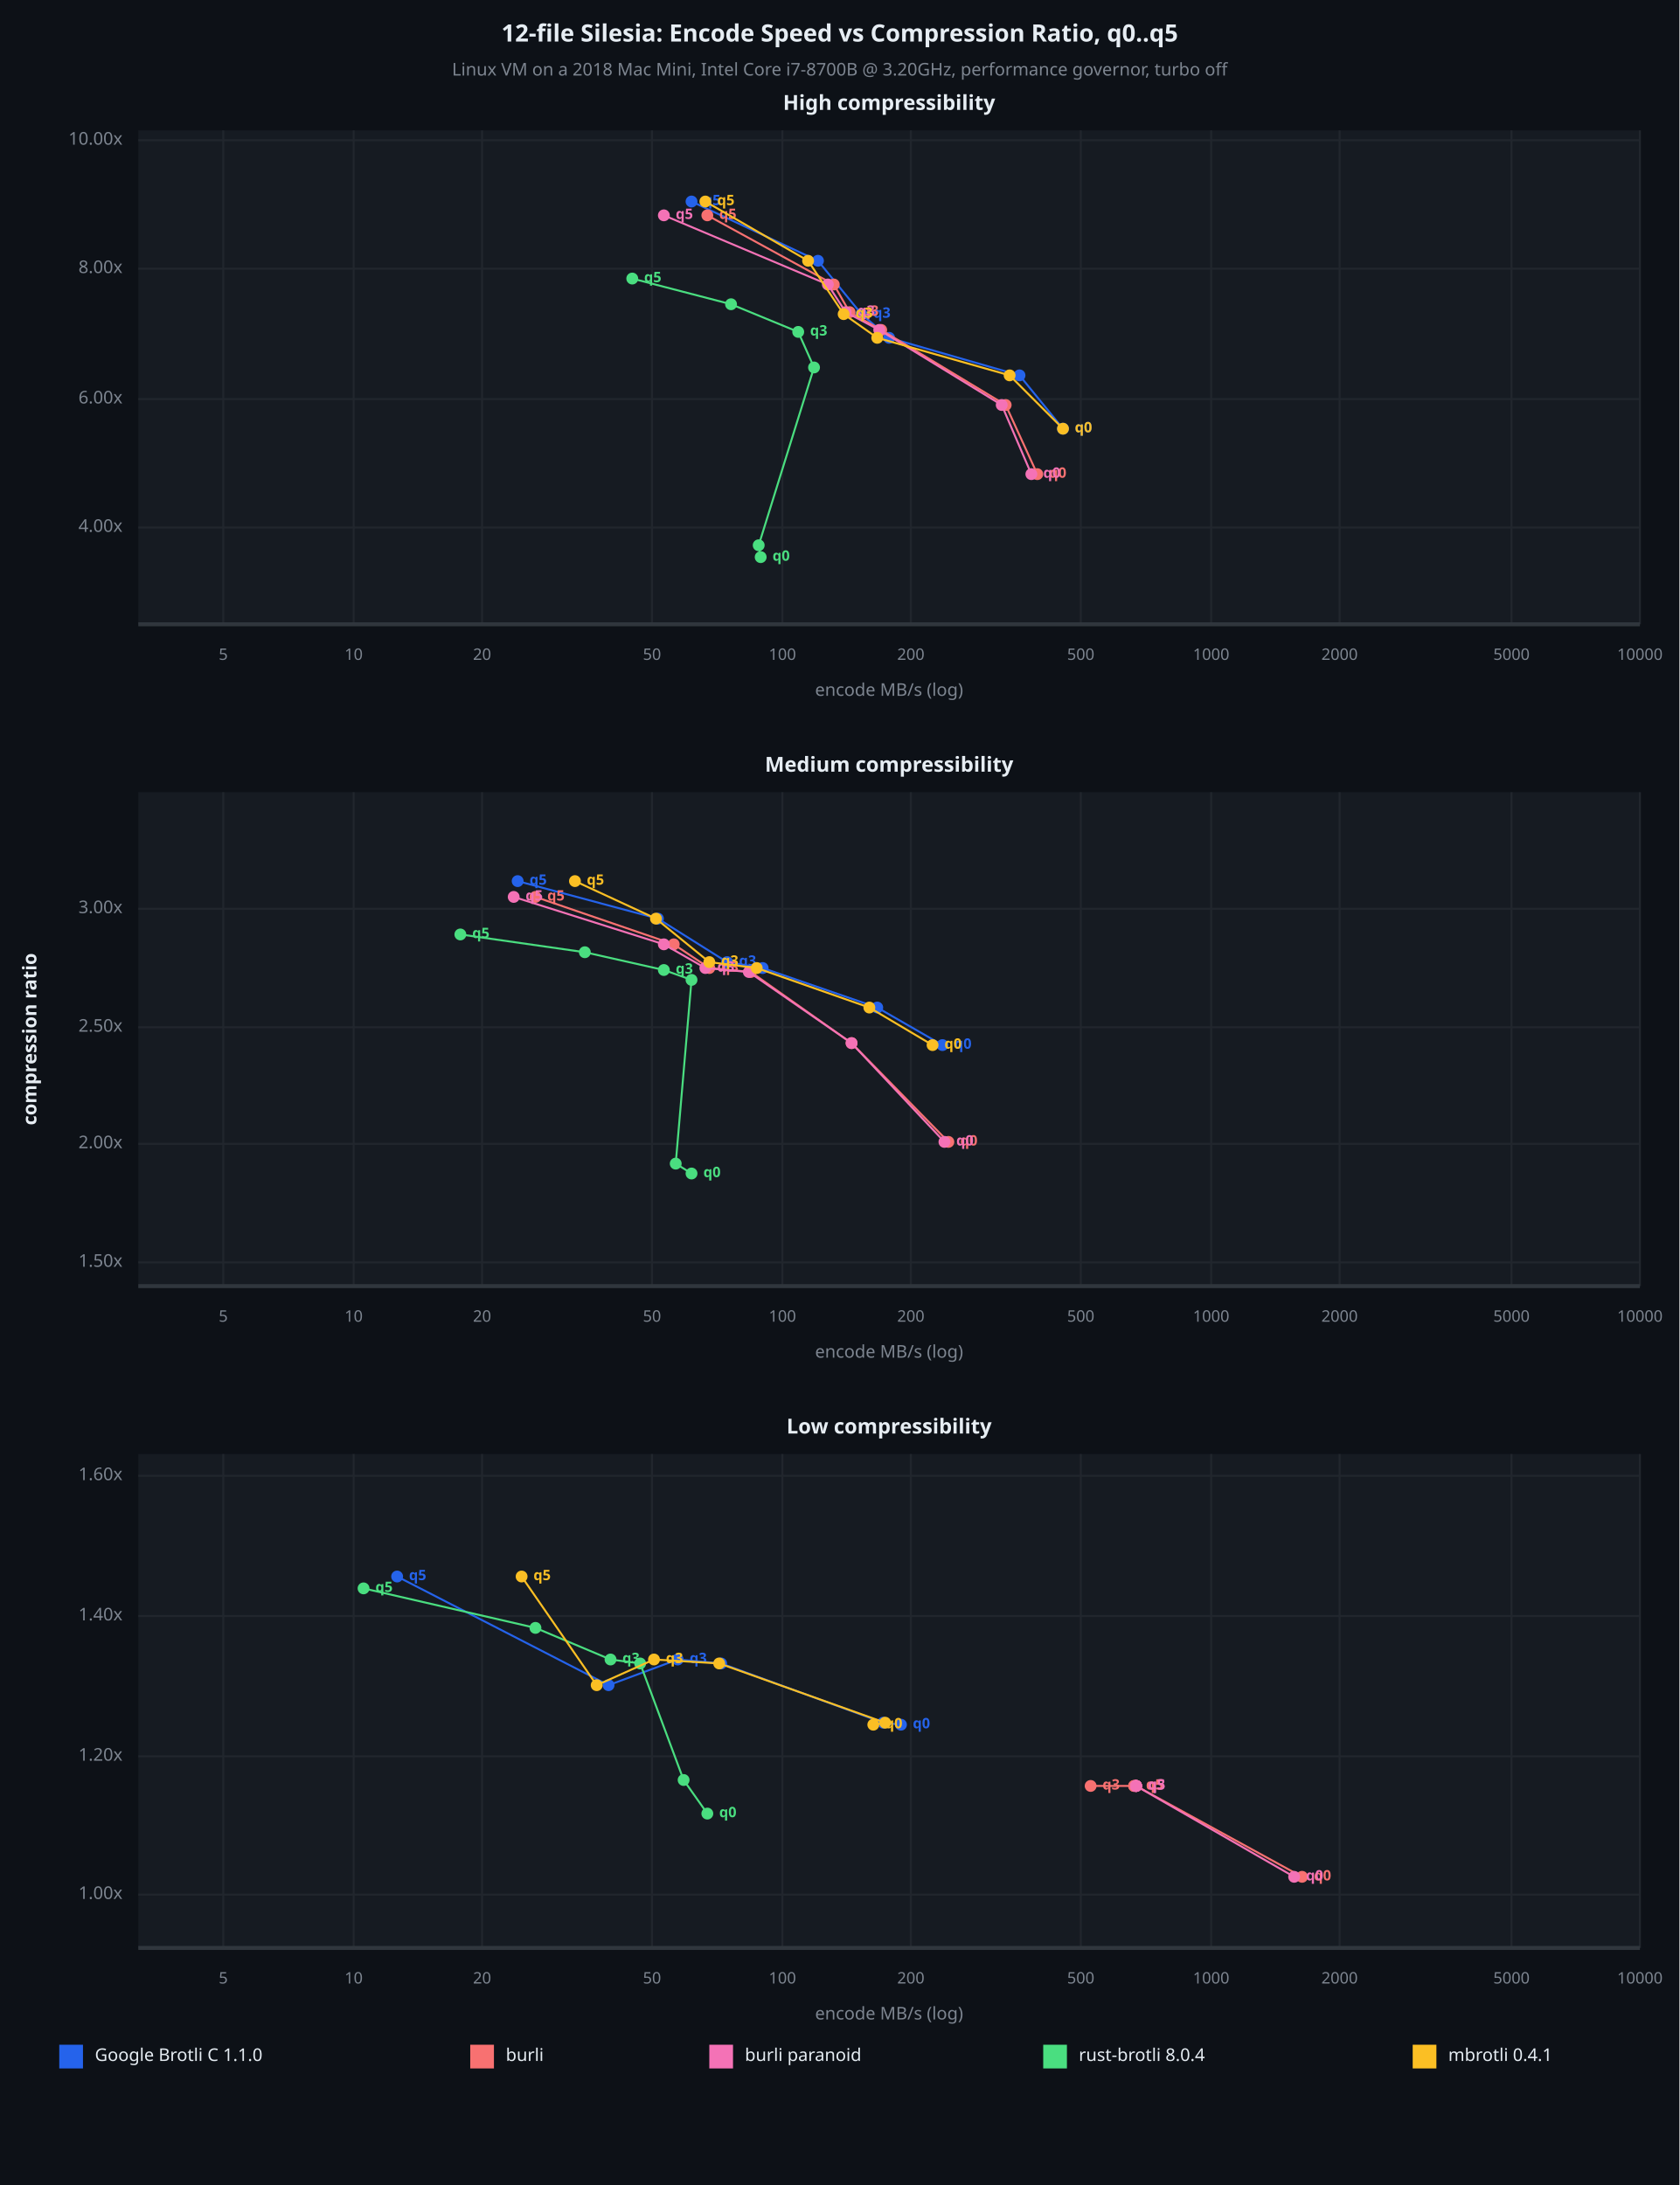
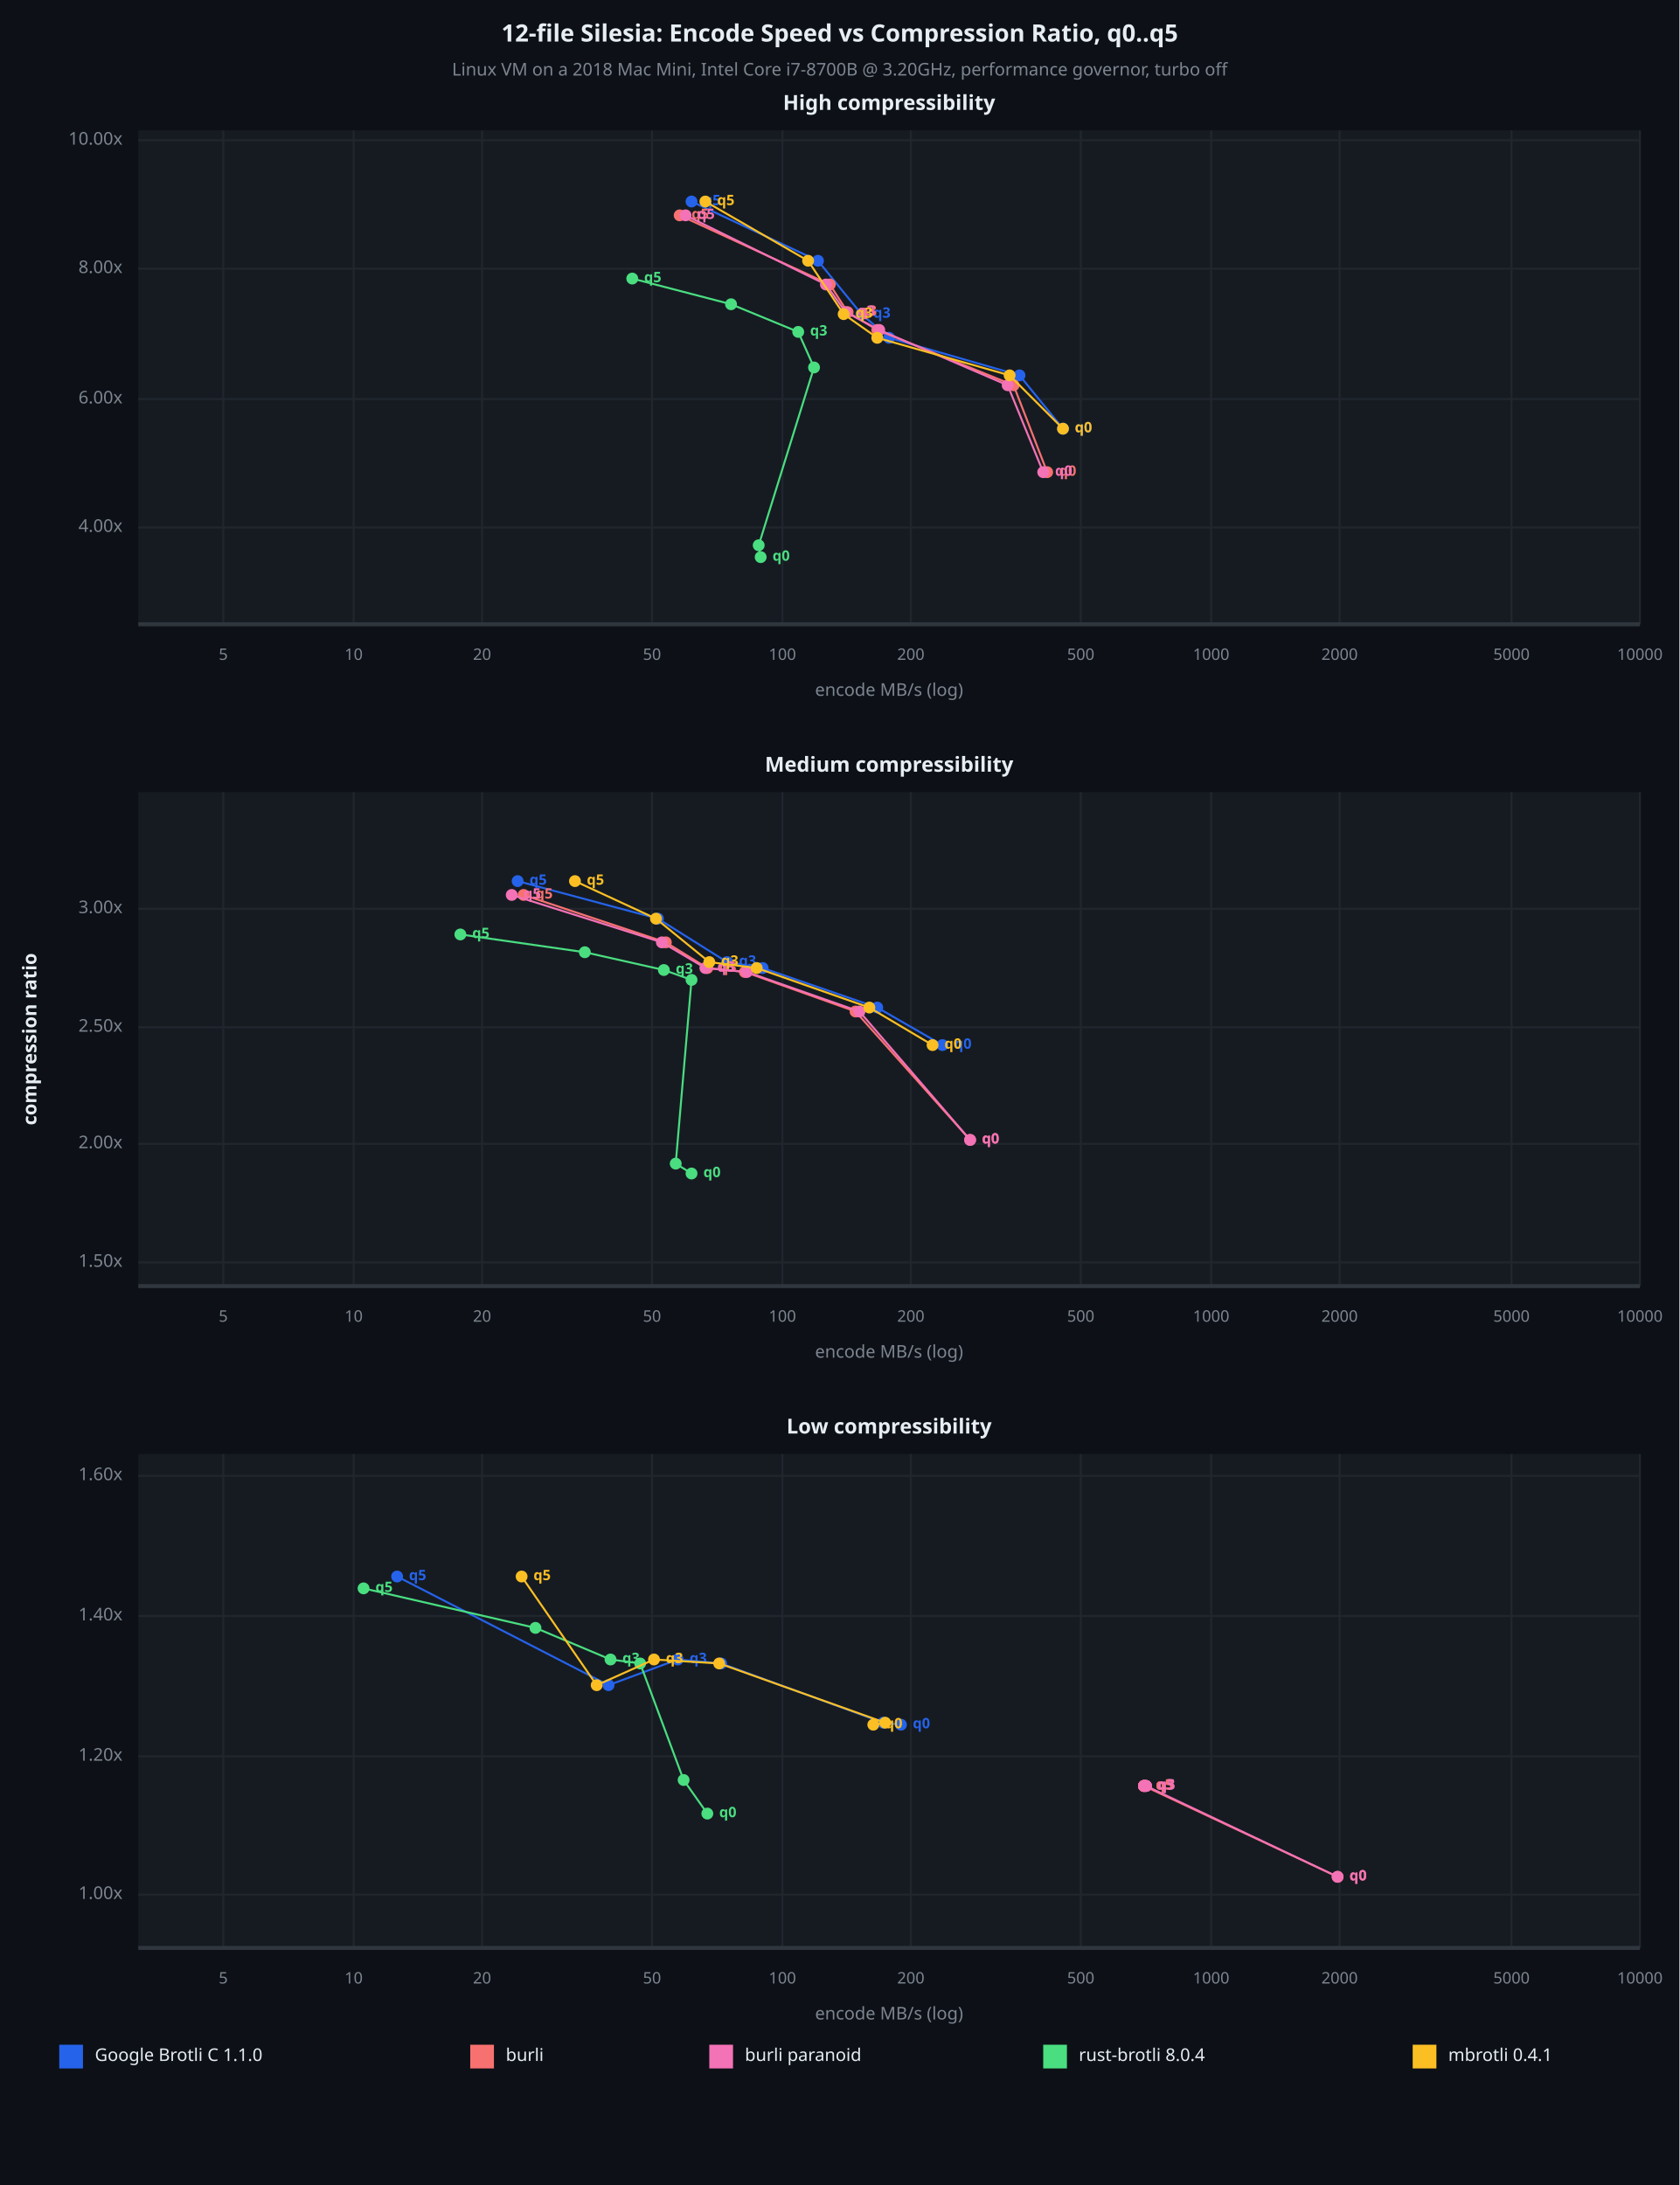
<svg xmlns="http://www.w3.org/2000/svg" viewBox="0 0 850 1106" font-family="system-ui, -apple-system, sans-serif">
  <rect x="0" y="0" width="850" height="1106" opacity="1" fill="#0D1117" stroke="none" />
  <text x="425" y="18" dy="0.5ex" text-anchor="middle" font-family="sans-serif" font-size="12.097" opacity="1" fill="#E6EDF3" font-weight="bold">
12-file Silesia: Encode Speed vs Compression Ratio, q0..q5
</text>
  <text x="425" y="36" dy="0.5ex" text-anchor="middle" font-family="sans-serif" font-size="8.871" opacity="1" fill="#7D8590">
Linux VM on a 2018 Mac Mini, Intel Core i7-8700B @ 3.20GHz, performance governor, turbo off
</text>
  <rect x="70" y="66" width="760" height="250" opacity="1" fill="#161B22" stroke="none" />
  <text x="450" y="53" dy="0.5ex" text-anchor="middle" font-family="sans-serif" font-size="10.484" opacity="1" fill="#E6EDF3" font-weight="bold">
High compressibility
</text>
  <polyline fill="none" opacity="1" stroke="#21262D" stroke-width="1" points="113,66 113,316 " />
  <text x="113" y="332" dy="0.5ex" text-anchor="middle" font-family="sans-serif" font-size="8.065" opacity="1" fill="#7D8590">
5
</text>
  <polyline fill="none" opacity="1" stroke="#21262D" stroke-width="1" points="179,66 179,316 " />
  <text x="179" y="332" dy="0.5ex" text-anchor="middle" font-family="sans-serif" font-size="8.065" opacity="1" fill="#7D8590">
10
</text>
  <polyline fill="none" opacity="1" stroke="#21262D" stroke-width="1" points="244,66 244,316 " />
  <text x="244" y="332" dy="0.5ex" text-anchor="middle" font-family="sans-serif" font-size="8.065" opacity="1" fill="#7D8590">
20
</text>
  <polyline fill="none" opacity="1" stroke="#21262D" stroke-width="1" points="330,66 330,316 " />
  <text x="330" y="332" dy="0.5ex" text-anchor="middle" font-family="sans-serif" font-size="8.065" opacity="1" fill="#7D8590">
50
</text>
  <polyline fill="none" opacity="1" stroke="#21262D" stroke-width="1" points="396,66 396,316 " />
  <text x="396" y="332" dy="0.5ex" text-anchor="middle" font-family="sans-serif" font-size="8.065" opacity="1" fill="#7D8590">
100
</text>
  <polyline fill="none" opacity="1" stroke="#21262D" stroke-width="1" points="461,66 461,316 " />
  <text x="461" y="332" dy="0.5ex" text-anchor="middle" font-family="sans-serif" font-size="8.065" opacity="1" fill="#7D8590">
200
</text>
  <polyline fill="none" opacity="1" stroke="#21262D" stroke-width="1" points="547,66 547,316 " />
  <text x="547" y="332" dy="0.5ex" text-anchor="middle" font-family="sans-serif" font-size="8.065" opacity="1" fill="#7D8590">
500
</text>
  <polyline fill="none" opacity="1" stroke="#21262D" stroke-width="1" points="613,66 613,316 " />
  <text x="613" y="332" dy="0.5ex" text-anchor="middle" font-family="sans-serif" font-size="8.065" opacity="1" fill="#7D8590">
1000
</text>
  <polyline fill="none" opacity="1" stroke="#21262D" stroke-width="1" points="678,66 678,316 " />
  <text x="678" y="332" dy="0.5ex" text-anchor="middle" font-family="sans-serif" font-size="8.065" opacity="1" fill="#7D8590">
2000
</text>
  <polyline fill="none" opacity="1" stroke="#21262D" stroke-width="1" points="765,66 765,316 " />
  <text x="765" y="332" dy="0.5ex" text-anchor="middle" font-family="sans-serif" font-size="8.065" opacity="1" fill="#7D8590">
5000
</text>
  <polyline fill="none" opacity="1" stroke="#21262D" stroke-width="1" points="830,66 830,316 " />
  <text x="830" y="332" dy="0.5ex" text-anchor="middle" font-family="sans-serif" font-size="8.065" opacity="1" fill="#7D8590">
10000
</text>
  <polyline fill="none" opacity="1" stroke="#21262D" stroke-width="1" points="70,267 830,267 " />
  <text x="62" y="267" dy="0.5ex" text-anchor="end" font-family="sans-serif" font-size="8.871" opacity="1" fill="#7D8590">
4.00x
</text>
  <polyline fill="none" opacity="1" stroke="#21262D" stroke-width="1" points="70,202 830,202 " />
  <text x="62" y="202" dy="0.5ex" text-anchor="end" font-family="sans-serif" font-size="8.871" opacity="1" fill="#7D8590">
6.00x
</text>
  <polyline fill="none" opacity="1" stroke="#21262D" stroke-width="1" points="70,136 830,136 " />
  <text x="62" y="136" dy="0.5ex" text-anchor="end" font-family="sans-serif" font-size="8.871" opacity="1" fill="#7D8590">
8.00x
</text>
  <polyline fill="none" opacity="1" stroke="#21262D" stroke-width="1" points="70,71 830,71 " />
  <text x="62" y="71" dy="0.5ex" text-anchor="end" font-family="sans-serif" font-size="8.871" opacity="1" fill="#7D8590">
10.00x
</text>
  <polyline fill="none" opacity="1" stroke="#30363D" stroke-width="2" points="70,316 830,316 " />
  <polyline fill="none" opacity="1" stroke="#2563EB" stroke-width="1" points="538,217 516,190 450,171 436,159 414,132 350,102 " />
  <circle cx="538" cy="217" r="3" opacity="1" fill="#2563EB" stroke="none" stroke-width="1" />
  <text x="544" y="217" dy="0.5ex" text-anchor="start" font-family="sans-serif" font-size="7.258" opacity="1" fill="#2563EB" font-weight="bold">
q0
</text>
  <circle cx="516" cy="190" r="3" opacity="1" fill="#2563EB" stroke="none" stroke-width="1" />
  <circle cx="450" cy="171" r="3" opacity="1" fill="#2563EB" stroke="none" stroke-width="1" />
  <circle cx="436" cy="159" r="3" opacity="1" fill="#2563EB" stroke="none" stroke-width="1" />
  <text x="442" y="159" dy="0.5ex" text-anchor="start" font-family="sans-serif" font-size="7.258" opacity="1" fill="#2563EB" font-weight="bold">
q3
</text>
  <circle cx="414" cy="132" r="3" opacity="1" fill="#2563EB" stroke="none" stroke-width="1" />
  <circle cx="350" cy="102" r="3" opacity="1" fill="#2563EB" stroke="none" stroke-width="1" />
  <text x="356" y="102" dy="0.5ex" text-anchor="start" font-family="sans-serif" font-size="7.258" opacity="1" fill="#2563EB" font-weight="bold">
q5
</text>
-   <polyline fill="none" opacity="1" stroke="#F87171" stroke-width="1" points="525,240 509,205 446,167 430,158 422,144 358,109 " />
-   <circle cx="525" cy="240" r="3" opacity="1" fill="#F87171" stroke="none" stroke-width="1" />
-   <text x="531" y="240" dy="0.5ex" text-anchor="start" font-family="sans-serif" font-size="7.258" opacity="1" fill="#F87171" font-weight="bold">
- q0
- </text>
-   <circle cx="509" cy="205" r="3" opacity="1" fill="#F87171" stroke="none" stroke-width="1" />
-   <circle cx="446" cy="167" r="3" opacity="1" fill="#F87171" stroke="none" stroke-width="1" />
-   <circle cx="430" cy="158" r="3" opacity="1" fill="#F87171" stroke="none" stroke-width="1" />
-   <text x="436" y="158" dy="0.5ex" text-anchor="start" font-family="sans-serif" font-size="7.258" opacity="1" fill="#F87171" font-weight="bold">
- q3
- </text>
-   <circle cx="422" cy="144" r="3" opacity="1" fill="#F87171" stroke="none" stroke-width="1" />
-   <circle cx="358" cy="109" r="3" opacity="1" fill="#F87171" stroke="none" stroke-width="1" />
-   <text x="364" y="109" dy="0.5ex" text-anchor="start" font-family="sans-serif" font-size="7.258" opacity="1" fill="#F87171" font-weight="bold">
- q5
- </text>
-   <polyline fill="none" opacity="1" stroke="#F472B6" stroke-width="1" points="522,240 507,205 445,167 428,158 419,144 336,109 " />
-   <circle cx="522" cy="240" r="3" opacity="1" fill="#F472B6" stroke="none" stroke-width="1" />
-   <text x="528" y="240" dy="0.5ex" text-anchor="start" font-family="sans-serif" font-size="7.258" opacity="1" fill="#F472B6" font-weight="bold">
- q0
- </text>
-   <circle cx="507" cy="205" r="3" opacity="1" fill="#F472B6" stroke="none" stroke-width="1" />
+   <polyline fill="none" opacity="1" stroke="#F87171" stroke-width="1" points="530,239 513,195 444,167 429,158 420,144 344,109 " />
+   <circle cx="530" cy="239" r="3" opacity="1" fill="#F87171" stroke="none" stroke-width="1" />
+   <text x="536" y="239" dy="0.5ex" text-anchor="start" font-family="sans-serif" font-size="7.258" opacity="1" fill="#F87171" font-weight="bold">
+ q0
+ </text>
+   <circle cx="513" cy="195" r="3" opacity="1" fill="#F87171" stroke="none" stroke-width="1" />
+   <circle cx="444" cy="167" r="3" opacity="1" fill="#F87171" stroke="none" stroke-width="1" />
+   <circle cx="429" cy="158" r="3" opacity="1" fill="#F87171" stroke="none" stroke-width="1" />
+   <text x="435" y="158" dy="0.5ex" text-anchor="start" font-family="sans-serif" font-size="7.258" opacity="1" fill="#F87171" font-weight="bold">
+ q3
+ </text>
+   <circle cx="420" cy="144" r="3" opacity="1" fill="#F87171" stroke="none" stroke-width="1" />
+   <circle cx="344" cy="109" r="3" opacity="1" fill="#F87171" stroke="none" stroke-width="1" />
+   <text x="350" y="109" dy="0.5ex" text-anchor="start" font-family="sans-serif" font-size="7.258" opacity="1" fill="#F87171" font-weight="bold">
+ q5
+ </text>
+   <polyline fill="none" opacity="1" stroke="#F472B6" stroke-width="1" points="528,239 510,195 445,167 428,158 418,144 347,109 " />
+   <circle cx="528" cy="239" r="3" opacity="1" fill="#F472B6" stroke="none" stroke-width="1" />
+   <text x="534" y="239" dy="0.5ex" text-anchor="start" font-family="sans-serif" font-size="7.258" opacity="1" fill="#F472B6" font-weight="bold">
+ q0
+ </text>
+   <circle cx="510" cy="195" r="3" opacity="1" fill="#F472B6" stroke="none" stroke-width="1" />
  <circle cx="445" cy="167" r="3" opacity="1" fill="#F472B6" stroke="none" stroke-width="1" />
  <circle cx="428" cy="158" r="3" opacity="1" fill="#F472B6" stroke="none" stroke-width="1" />
  <text x="434" y="158" dy="0.5ex" text-anchor="start" font-family="sans-serif" font-size="7.258" opacity="1" fill="#F472B6" font-weight="bold">
q3
</text>
-   <circle cx="419" cy="144" r="3" opacity="1" fill="#F472B6" stroke="none" stroke-width="1" />
-   <circle cx="336" cy="109" r="3" opacity="1" fill="#F472B6" stroke="none" stroke-width="1" />
-   <text x="342" y="109" dy="0.5ex" text-anchor="start" font-family="sans-serif" font-size="7.258" opacity="1" fill="#F472B6" font-weight="bold">
+   <circle cx="418" cy="144" r="3" opacity="1" fill="#F472B6" stroke="none" stroke-width="1" />
+   <circle cx="347" cy="109" r="3" opacity="1" fill="#F472B6" stroke="none" stroke-width="1" />
+   <text x="353" y="109" dy="0.5ex" text-anchor="start" font-family="sans-serif" font-size="7.258" opacity="1" fill="#F472B6" font-weight="bold">
q5
</text>
  <polyline fill="none" opacity="1" stroke="#4ADE80" stroke-width="1" points="385,282 384,276 412,186 404,168 370,154 320,141 " />
  <circle cx="385" cy="282" r="3" opacity="1" fill="#4ADE80" stroke="none" stroke-width="1" />
  <text x="391" y="282" dy="0.5ex" text-anchor="start" font-family="sans-serif" font-size="7.258" opacity="1" fill="#4ADE80" font-weight="bold">
q0
</text>
  <circle cx="384" cy="276" r="3" opacity="1" fill="#4ADE80" stroke="none" stroke-width="1" />
  <circle cx="412" cy="186" r="3" opacity="1" fill="#4ADE80" stroke="none" stroke-width="1" />
  <circle cx="404" cy="168" r="3" opacity="1" fill="#4ADE80" stroke="none" stroke-width="1" />
  <text x="410" y="168" dy="0.5ex" text-anchor="start" font-family="sans-serif" font-size="7.258" opacity="1" fill="#4ADE80" font-weight="bold">
q3
</text>
  <circle cx="370" cy="154" r="3" opacity="1" fill="#4ADE80" stroke="none" stroke-width="1" />
  <circle cx="320" cy="141" r="3" opacity="1" fill="#4ADE80" stroke="none" stroke-width="1" />
  <text x="326" y="141" dy="0.5ex" text-anchor="start" font-family="sans-serif" font-size="7.258" opacity="1" fill="#4ADE80" font-weight="bold">
q5
</text>
  <polyline fill="none" opacity="1" stroke="#FBBF24" stroke-width="1" points="538,217 511,190 444,171 427,159 409,132 357,102 " />
  <circle cx="538" cy="217" r="3" opacity="1" fill="#FBBF24" stroke="none" stroke-width="1" />
  <text x="544" y="217" dy="0.5ex" text-anchor="start" font-family="sans-serif" font-size="7.258" opacity="1" fill="#FBBF24" font-weight="bold">
q0
</text>
  <circle cx="511" cy="190" r="3" opacity="1" fill="#FBBF24" stroke="none" stroke-width="1" />
  <circle cx="444" cy="171" r="3" opacity="1" fill="#FBBF24" stroke="none" stroke-width="1" />
  <circle cx="427" cy="159" r="3" opacity="1" fill="#FBBF24" stroke="none" stroke-width="1" />
  <text x="433" y="159" dy="0.5ex" text-anchor="start" font-family="sans-serif" font-size="7.258" opacity="1" fill="#FBBF24" font-weight="bold">
q3
</text>
  <circle cx="409" cy="132" r="3" opacity="1" fill="#FBBF24" stroke="none" stroke-width="1" />
  <circle cx="357" cy="102" r="3" opacity="1" fill="#FBBF24" stroke="none" stroke-width="1" />
  <text x="363" y="102" dy="0.5ex" text-anchor="start" font-family="sans-serif" font-size="7.258" opacity="1" fill="#FBBF24" font-weight="bold">
q5
</text>
  <text x="450" y="350" dy="0.5ex" text-anchor="middle" font-family="sans-serif" font-size="8.871" opacity="1" fill="#7D8590">
encode MB/s (log)
</text>
  <rect x="70" y="401" width="760" height="250" opacity="1" fill="#161B22" stroke="none" />
  <text x="450" y="388" dy="0.5ex" text-anchor="middle" font-family="sans-serif" font-size="10.484" opacity="1" fill="#E6EDF3" font-weight="bold">
Medium compressibility
</text>
  <polyline fill="none" opacity="1" stroke="#21262D" stroke-width="1" points="113,401 113,651 " />
  <text x="113" y="667" dy="0.5ex" text-anchor="middle" font-family="sans-serif" font-size="8.065" opacity="1" fill="#7D8590">
5
</text>
  <polyline fill="none" opacity="1" stroke="#21262D" stroke-width="1" points="179,401 179,651 " />
  <text x="179" y="667" dy="0.5ex" text-anchor="middle" font-family="sans-serif" font-size="8.065" opacity="1" fill="#7D8590">
10
</text>
  <polyline fill="none" opacity="1" stroke="#21262D" stroke-width="1" points="244,401 244,651 " />
  <text x="244" y="667" dy="0.5ex" text-anchor="middle" font-family="sans-serif" font-size="8.065" opacity="1" fill="#7D8590">
20
</text>
  <polyline fill="none" opacity="1" stroke="#21262D" stroke-width="1" points="330,401 330,651 " />
  <text x="330" y="667" dy="0.5ex" text-anchor="middle" font-family="sans-serif" font-size="8.065" opacity="1" fill="#7D8590">
50
</text>
  <polyline fill="none" opacity="1" stroke="#21262D" stroke-width="1" points="396,401 396,651 " />
  <text x="396" y="667" dy="0.5ex" text-anchor="middle" font-family="sans-serif" font-size="8.065" opacity="1" fill="#7D8590">
100
</text>
  <polyline fill="none" opacity="1" stroke="#21262D" stroke-width="1" points="461,401 461,651 " />
  <text x="461" y="667" dy="0.5ex" text-anchor="middle" font-family="sans-serif" font-size="8.065" opacity="1" fill="#7D8590">
200
</text>
  <polyline fill="none" opacity="1" stroke="#21262D" stroke-width="1" points="547,401 547,651 " />
  <text x="547" y="667" dy="0.5ex" text-anchor="middle" font-family="sans-serif" font-size="8.065" opacity="1" fill="#7D8590">
500
</text>
  <polyline fill="none" opacity="1" stroke="#21262D" stroke-width="1" points="613,401 613,651 " />
  <text x="613" y="667" dy="0.5ex" text-anchor="middle" font-family="sans-serif" font-size="8.065" opacity="1" fill="#7D8590">
1000
</text>
  <polyline fill="none" opacity="1" stroke="#21262D" stroke-width="1" points="678,401 678,651 " />
  <text x="678" y="667" dy="0.5ex" text-anchor="middle" font-family="sans-serif" font-size="8.065" opacity="1" fill="#7D8590">
2000
</text>
  <polyline fill="none" opacity="1" stroke="#21262D" stroke-width="1" points="765,401 765,651 " />
  <text x="765" y="667" dy="0.5ex" text-anchor="middle" font-family="sans-serif" font-size="8.065" opacity="1" fill="#7D8590">
5000
</text>
  <polyline fill="none" opacity="1" stroke="#21262D" stroke-width="1" points="830,401 830,651 " />
  <text x="830" y="667" dy="0.5ex" text-anchor="middle" font-family="sans-serif" font-size="8.065" opacity="1" fill="#7D8590">
10000
</text>
  <polyline fill="none" opacity="1" stroke="#21262D" stroke-width="1" points="70,639 830,639 " />
  <text x="62" y="639" dy="0.5ex" text-anchor="end" font-family="sans-serif" font-size="8.871" opacity="1" fill="#7D8590">
1.50x
</text>
  <polyline fill="none" opacity="1" stroke="#21262D" stroke-width="1" points="70,579 830,579 " />
  <text x="62" y="579" dy="0.5ex" text-anchor="end" font-family="sans-serif" font-size="8.871" opacity="1" fill="#7D8590">
2.00x
</text>
  <polyline fill="none" opacity="1" stroke="#21262D" stroke-width="1" points="70,520 830,520 " />
  <text x="62" y="520" dy="0.5ex" text-anchor="end" font-family="sans-serif" font-size="8.871" opacity="1" fill="#7D8590">
2.50x
</text>
  <polyline fill="none" opacity="1" stroke="#21262D" stroke-width="1" points="70,460 830,460 " />
  <text x="62" y="460" dy="0.5ex" text-anchor="end" font-family="sans-serif" font-size="8.871" opacity="1" fill="#7D8590">
3.00x
</text>
  <polyline fill="none" opacity="1" stroke="#30363D" stroke-width="2" points="70,651 830,651 " />
  <polyline fill="none" opacity="1" stroke="#2563EB" stroke-width="1" points="477,529 444,510 386,490 368,487 333,465 262,446 " />
  <circle cx="477" cy="529" r="3" opacity="1" fill="#2563EB" stroke="none" stroke-width="1" />
  <text x="483" y="529" dy="0.5ex" text-anchor="start" font-family="sans-serif" font-size="7.258" opacity="1" fill="#2563EB" font-weight="bold">
q0
</text>
  <circle cx="444" cy="510" r="3" opacity="1" fill="#2563EB" stroke="none" stroke-width="1" />
  <circle cx="386" cy="490" r="3" opacity="1" fill="#2563EB" stroke="none" stroke-width="1" />
  <circle cx="368" cy="487" r="3" opacity="1" fill="#2563EB" stroke="none" stroke-width="1" />
  <text x="374" y="487" dy="0.5ex" text-anchor="start" font-family="sans-serif" font-size="7.258" opacity="1" fill="#2563EB" font-weight="bold">
q3
</text>
  <circle cx="333" cy="465" r="3" opacity="1" fill="#2563EB" stroke="none" stroke-width="1" />
  <circle cx="262" cy="446" r="3" opacity="1" fill="#2563EB" stroke="none" stroke-width="1" />
  <text x="268" y="446" dy="0.5ex" text-anchor="start" font-family="sans-serif" font-size="7.258" opacity="1" fill="#2563EB" font-weight="bold">
q5
</text>
-   <polyline fill="none" opacity="1" stroke="#F87171" stroke-width="1" points="480,578 431,528 380,492 359,490 341,478 271,454 " />
-   <circle cx="480" cy="578" r="3" opacity="1" fill="#F87171" stroke="none" stroke-width="1" />
-   <text x="486" y="578" dy="0.5ex" text-anchor="start" font-family="sans-serif" font-size="7.258" opacity="1" fill="#F87171" font-weight="bold">
- q0
- </text>
-   <circle cx="431" cy="528" r="3" opacity="1" fill="#F87171" stroke="none" stroke-width="1" />
-   <circle cx="380" cy="492" r="3" opacity="1" fill="#F87171" stroke="none" stroke-width="1" />
-   <circle cx="359" cy="490" r="3" opacity="1" fill="#F87171" stroke="none" stroke-width="1" />
-   <text x="365" y="490" dy="0.5ex" text-anchor="start" font-family="sans-serif" font-size="7.258" opacity="1" fill="#F87171" font-weight="bold">
- q3
- </text>
-   <circle cx="341" cy="478" r="3" opacity="1" fill="#F87171" stroke="none" stroke-width="1" />
-   <circle cx="271" cy="454" r="3" opacity="1" fill="#F87171" stroke="none" stroke-width="1" />
-   <text x="277" y="454" dy="0.5ex" text-anchor="start" font-family="sans-serif" font-size="7.258" opacity="1" fill="#F87171" font-weight="bold">
- q5
- </text>
-   <polyline fill="none" opacity="1" stroke="#F472B6" stroke-width="1" points="478,578 431,528 379,492 357,490 336,478 260,454 " />
-   <circle cx="478" cy="578" r="3" opacity="1" fill="#F472B6" stroke="none" stroke-width="1" />
-   <text x="484" y="578" dy="0.5ex" text-anchor="start" font-family="sans-serif" font-size="7.258" opacity="1" fill="#F472B6" font-weight="bold">
- q0
- </text>
-   <circle cx="431" cy="528" r="3" opacity="1" fill="#F472B6" stroke="none" stroke-width="1" />
-   <circle cx="379" cy="492" r="3" opacity="1" fill="#F472B6" stroke="none" stroke-width="1" />
+   <polyline fill="none" opacity="1" stroke="#F87171" stroke-width="1" points="491,577 433,512 377,492 358,490 337,477 265,453 " />
+   <circle cx="491" cy="577" r="3" opacity="1" fill="#F87171" stroke="none" stroke-width="1" />
+   <text x="497" y="577" dy="0.5ex" text-anchor="start" font-family="sans-serif" font-size="7.258" opacity="1" fill="#F87171" font-weight="bold">
+ q0
+ </text>
+   <circle cx="433" cy="512" r="3" opacity="1" fill="#F87171" stroke="none" stroke-width="1" />
+   <circle cx="377" cy="492" r="3" opacity="1" fill="#F87171" stroke="none" stroke-width="1" />
+   <circle cx="358" cy="490" r="3" opacity="1" fill="#F87171" stroke="none" stroke-width="1" />
+   <text x="364" y="490" dy="0.5ex" text-anchor="start" font-family="sans-serif" font-size="7.258" opacity="1" fill="#F87171" font-weight="bold">
+ q3
+ </text>
+   <circle cx="337" cy="477" r="3" opacity="1" fill="#F87171" stroke="none" stroke-width="1" />
+   <circle cx="265" cy="453" r="3" opacity="1" fill="#F87171" stroke="none" stroke-width="1" />
+   <text x="271" y="453" dy="0.5ex" text-anchor="start" font-family="sans-serif" font-size="7.258" opacity="1" fill="#F87171" font-weight="bold">
+ q5
+ </text>
+   <polyline fill="none" opacity="1" stroke="#F472B6" stroke-width="1" points="491,577 435,512 378,492 357,490 335,477 259,453 " />
+   <circle cx="491" cy="577" r="3" opacity="1" fill="#F472B6" stroke="none" stroke-width="1" />
+   <text x="497" y="577" dy="0.5ex" text-anchor="start" font-family="sans-serif" font-size="7.258" opacity="1" fill="#F472B6" font-weight="bold">
+ q0
+ </text>
+   <circle cx="435" cy="512" r="3" opacity="1" fill="#F472B6" stroke="none" stroke-width="1" />
+   <circle cx="378" cy="492" r="3" opacity="1" fill="#F472B6" stroke="none" stroke-width="1" />
  <circle cx="357" cy="490" r="3" opacity="1" fill="#F472B6" stroke="none" stroke-width="1" />
  <text x="363" y="490" dy="0.5ex" text-anchor="start" font-family="sans-serif" font-size="7.258" opacity="1" fill="#F472B6" font-weight="bold">
q3
</text>
-   <circle cx="336" cy="478" r="3" opacity="1" fill="#F472B6" stroke="none" stroke-width="1" />
-   <circle cx="260" cy="454" r="3" opacity="1" fill="#F472B6" stroke="none" stroke-width="1" />
-   <text x="266" y="454" dy="0.5ex" text-anchor="start" font-family="sans-serif" font-size="7.258" opacity="1" fill="#F472B6" font-weight="bold">
+   <circle cx="335" cy="477" r="3" opacity="1" fill="#F472B6" stroke="none" stroke-width="1" />
+   <circle cx="259" cy="453" r="3" opacity="1" fill="#F472B6" stroke="none" stroke-width="1" />
+   <text x="265" y="453" dy="0.5ex" text-anchor="start" font-family="sans-serif" font-size="7.258" opacity="1" fill="#F472B6" font-weight="bold">
q5
</text>
  <polyline fill="none" opacity="1" stroke="#4ADE80" stroke-width="1" points="350,594 342,589 350,496 336,491 296,482 233,473 " />
  <circle cx="350" cy="594" r="3" opacity="1" fill="#4ADE80" stroke="none" stroke-width="1" />
  <text x="356" y="594" dy="0.5ex" text-anchor="start" font-family="sans-serif" font-size="7.258" opacity="1" fill="#4ADE80" font-weight="bold">
q0
</text>
  <circle cx="342" cy="589" r="3" opacity="1" fill="#4ADE80" stroke="none" stroke-width="1" />
  <circle cx="350" cy="496" r="3" opacity="1" fill="#4ADE80" stroke="none" stroke-width="1" />
  <circle cx="336" cy="491" r="3" opacity="1" fill="#4ADE80" stroke="none" stroke-width="1" />
  <text x="342" y="491" dy="0.5ex" text-anchor="start" font-family="sans-serif" font-size="7.258" opacity="1" fill="#4ADE80" font-weight="bold">
q3
</text>
  <circle cx="296" cy="482" r="3" opacity="1" fill="#4ADE80" stroke="none" stroke-width="1" />
  <circle cx="233" cy="473" r="3" opacity="1" fill="#4ADE80" stroke="none" stroke-width="1" />
  <text x="239" y="473" dy="0.5ex" text-anchor="start" font-family="sans-serif" font-size="7.258" opacity="1" fill="#4ADE80" font-weight="bold">
q5
</text>
  <polyline fill="none" opacity="1" stroke="#FBBF24" stroke-width="1" points="472,529 440,510 383,490 359,487 332,465 291,446 " />
  <circle cx="472" cy="529" r="3" opacity="1" fill="#FBBF24" stroke="none" stroke-width="1" />
  <text x="478" y="529" dy="0.5ex" text-anchor="start" font-family="sans-serif" font-size="7.258" opacity="1" fill="#FBBF24" font-weight="bold">
q0
</text>
  <circle cx="440" cy="510" r="3" opacity="1" fill="#FBBF24" stroke="none" stroke-width="1" />
  <circle cx="383" cy="490" r="3" opacity="1" fill="#FBBF24" stroke="none" stroke-width="1" />
  <circle cx="359" cy="487" r="3" opacity="1" fill="#FBBF24" stroke="none" stroke-width="1" />
  <text x="365" y="487" dy="0.5ex" text-anchor="start" font-family="sans-serif" font-size="7.258" opacity="1" fill="#FBBF24" font-weight="bold">
q3
</text>
  <circle cx="332" cy="465" r="3" opacity="1" fill="#FBBF24" stroke="none" stroke-width="1" />
  <circle cx="291" cy="446" r="3" opacity="1" fill="#FBBF24" stroke="none" stroke-width="1" />
  <text x="297" y="446" dy="0.5ex" text-anchor="start" font-family="sans-serif" font-size="7.258" opacity="1" fill="#FBBF24" font-weight="bold">
q5
</text>
  <text x="450" y="685" dy="0.5ex" text-anchor="middle" font-family="sans-serif" font-size="8.871" opacity="1" fill="#7D8590">
encode MB/s (log)
</text>
  <rect x="70" y="736" width="760" height="250" opacity="1" fill="#161B22" stroke="none" />
  <text x="450" y="723" dy="0.5ex" text-anchor="middle" font-family="sans-serif" font-size="10.484" opacity="1" fill="#E6EDF3" font-weight="bold">
Low compressibility
</text>
  <polyline fill="none" opacity="1" stroke="#21262D" stroke-width="1" points="113,736 113,986 " />
  <text x="113" y="1002" dy="0.5ex" text-anchor="middle" font-family="sans-serif" font-size="8.065" opacity="1" fill="#7D8590">
5
</text>
  <polyline fill="none" opacity="1" stroke="#21262D" stroke-width="1" points="179,736 179,986 " />
  <text x="179" y="1002" dy="0.5ex" text-anchor="middle" font-family="sans-serif" font-size="8.065" opacity="1" fill="#7D8590">
10
</text>
  <polyline fill="none" opacity="1" stroke="#21262D" stroke-width="1" points="244,736 244,986 " />
  <text x="244" y="1002" dy="0.5ex" text-anchor="middle" font-family="sans-serif" font-size="8.065" opacity="1" fill="#7D8590">
20
</text>
  <polyline fill="none" opacity="1" stroke="#21262D" stroke-width="1" points="330,736 330,986 " />
  <text x="330" y="1002" dy="0.5ex" text-anchor="middle" font-family="sans-serif" font-size="8.065" opacity="1" fill="#7D8590">
50
</text>
  <polyline fill="none" opacity="1" stroke="#21262D" stroke-width="1" points="396,736 396,986 " />
  <text x="396" y="1002" dy="0.5ex" text-anchor="middle" font-family="sans-serif" font-size="8.065" opacity="1" fill="#7D8590">
100
</text>
  <polyline fill="none" opacity="1" stroke="#21262D" stroke-width="1" points="461,736 461,986 " />
  <text x="461" y="1002" dy="0.5ex" text-anchor="middle" font-family="sans-serif" font-size="8.065" opacity="1" fill="#7D8590">
200
</text>
  <polyline fill="none" opacity="1" stroke="#21262D" stroke-width="1" points="547,736 547,986 " />
  <text x="547" y="1002" dy="0.5ex" text-anchor="middle" font-family="sans-serif" font-size="8.065" opacity="1" fill="#7D8590">
500
</text>
  <polyline fill="none" opacity="1" stroke="#21262D" stroke-width="1" points="613,736 613,986 " />
  <text x="613" y="1002" dy="0.5ex" text-anchor="middle" font-family="sans-serif" font-size="8.065" opacity="1" fill="#7D8590">
1000
</text>
  <polyline fill="none" opacity="1" stroke="#21262D" stroke-width="1" points="678,736 678,986 " />
  <text x="678" y="1002" dy="0.5ex" text-anchor="middle" font-family="sans-serif" font-size="8.065" opacity="1" fill="#7D8590">
2000
</text>
  <polyline fill="none" opacity="1" stroke="#21262D" stroke-width="1" points="765,736 765,986 " />
  <text x="765" y="1002" dy="0.5ex" text-anchor="middle" font-family="sans-serif" font-size="8.065" opacity="1" fill="#7D8590">
5000
</text>
  <polyline fill="none" opacity="1" stroke="#21262D" stroke-width="1" points="830,736 830,986 " />
  <text x="830" y="1002" dy="0.5ex" text-anchor="middle" font-family="sans-serif" font-size="8.065" opacity="1" fill="#7D8590">
10000
</text>
  <polyline fill="none" opacity="1" stroke="#21262D" stroke-width="1" points="70,959 830,959 " />
  <text x="62" y="959" dy="0.5ex" text-anchor="end" font-family="sans-serif" font-size="8.871" opacity="1" fill="#7D8590">
1.00x
</text>
  <polyline fill="none" opacity="1" stroke="#21262D" stroke-width="1" points="70,889 830,889 " />
  <text x="62" y="889" dy="0.5ex" text-anchor="end" font-family="sans-serif" font-size="8.871" opacity="1" fill="#7D8590">
1.20x
</text>
  <polyline fill="none" opacity="1" stroke="#21262D" stroke-width="1" points="70,818 830,818 " />
  <text x="62" y="818" dy="0.5ex" text-anchor="end" font-family="sans-serif" font-size="8.871" opacity="1" fill="#7D8590">
1.40x
</text>
  <polyline fill="none" opacity="1" stroke="#21262D" stroke-width="1" points="70,747 830,747 " />
  <text x="62" y="747" dy="0.5ex" text-anchor="end" font-family="sans-serif" font-size="8.871" opacity="1" fill="#7D8590">
1.60x
</text>
  <polyline fill="none" opacity="1" stroke="#30363D" stroke-width="2" points="70,986 830,986 " />
  <polyline fill="none" opacity="1" stroke="#2563EB" stroke-width="1" points="456,873 447,872 365,842 343,840 308,853 201,798 " />
  <circle cx="456" cy="873" r="3" opacity="1" fill="#2563EB" stroke="none" stroke-width="1" />
  <text x="462" y="873" dy="0.5ex" text-anchor="start" font-family="sans-serif" font-size="7.258" opacity="1" fill="#2563EB" font-weight="bold">
q0
</text>
  <circle cx="447" cy="872" r="3" opacity="1" fill="#2563EB" stroke="none" stroke-width="1" />
  <circle cx="365" cy="842" r="3" opacity="1" fill="#2563EB" stroke="none" stroke-width="1" />
  <circle cx="343" cy="840" r="3" opacity="1" fill="#2563EB" stroke="none" stroke-width="1" />
  <text x="349" y="840" dy="0.5ex" text-anchor="start" font-family="sans-serif" font-size="7.258" opacity="1" fill="#2563EB" font-weight="bold">
q3
</text>
  <circle cx="308" cy="853" r="3" opacity="1" fill="#2563EB" stroke="none" stroke-width="1" />
  <circle cx="201" cy="798" r="3" opacity="1" fill="#2563EB" stroke="none" stroke-width="1" />
  <text x="207" y="798" dy="0.5ex" text-anchor="start" font-family="sans-serif" font-size="7.258" opacity="1" fill="#2563EB" font-weight="bold">
q5
</text>
-   <polyline fill="none" opacity="1" stroke="#F87171" stroke-width="1" points="659,950 575,904 575,904 552,904 574,904 574,904 " />
-   <circle cx="659" cy="950" r="3" opacity="1" fill="#F87171" stroke="none" stroke-width="1" />
-   <text x="665" y="950" dy="0.5ex" text-anchor="start" font-family="sans-serif" font-size="7.258" opacity="1" fill="#F87171" font-weight="bold">
- q0
- </text>
-   <circle cx="575" cy="904" r="3" opacity="1" fill="#F87171" stroke="none" stroke-width="1" />
-   <circle cx="575" cy="904" r="3" opacity="1" fill="#F87171" stroke="none" stroke-width="1" />
-   <circle cx="552" cy="904" r="3" opacity="1" fill="#F87171" stroke="none" stroke-width="1" />
-   <text x="558" y="904" dy="0.5ex" text-anchor="start" font-family="sans-serif" font-size="7.258" opacity="1" fill="#F87171" font-weight="bold">
- q3
- </text>
-   <circle cx="574" cy="904" r="3" opacity="1" fill="#F87171" stroke="none" stroke-width="1" />
-   <circle cx="574" cy="904" r="3" opacity="1" fill="#F87171" stroke="none" stroke-width="1" />
-   <text x="580" y="904" dy="0.5ex" text-anchor="start" font-family="sans-serif" font-size="7.258" opacity="1" fill="#F87171" font-weight="bold">
- q5
- </text>
-   <polyline fill="none" opacity="1" stroke="#F472B6" stroke-width="1" points="655,950 575,904 575,904 575,904 575,904 575,904 " />
-   <circle cx="655" cy="950" r="3" opacity="1" fill="#F472B6" stroke="none" stroke-width="1" />
-   <text x="661" y="950" dy="0.5ex" text-anchor="start" font-family="sans-serif" font-size="7.258" opacity="1" fill="#F472B6" font-weight="bold">
- q0
- </text>
-   <circle cx="575" cy="904" r="3" opacity="1" fill="#F472B6" stroke="none" stroke-width="1" />
-   <circle cx="575" cy="904" r="3" opacity="1" fill="#F472B6" stroke="none" stroke-width="1" />
-   <circle cx="575" cy="904" r="3" opacity="1" fill="#F472B6" stroke="none" stroke-width="1" />
-   <text x="581" y="904" dy="0.5ex" text-anchor="start" font-family="sans-serif" font-size="7.258" opacity="1" fill="#F472B6" font-weight="bold">
- q3
- </text>
-   <circle cx="575" cy="904" r="3" opacity="1" fill="#F472B6" stroke="none" stroke-width="1" />
-   <circle cx="575" cy="904" r="3" opacity="1" fill="#F472B6" stroke="none" stroke-width="1" />
-   <text x="581" y="904" dy="0.5ex" text-anchor="start" font-family="sans-serif" font-size="7.258" opacity="1" fill="#F472B6" font-weight="bold">
+   <polyline fill="none" opacity="1" stroke="#F87171" stroke-width="1" points="677,950 579,904 579,904 579,904 579,904 579,904 " />
+   <circle cx="677" cy="950" r="3" opacity="1" fill="#F87171" stroke="none" stroke-width="1" />
+   <text x="683" y="950" dy="0.5ex" text-anchor="start" font-family="sans-serif" font-size="7.258" opacity="1" fill="#F87171" font-weight="bold">
+ q0
+ </text>
+   <circle cx="579" cy="904" r="3" opacity="1" fill="#F87171" stroke="none" stroke-width="1" />
+   <circle cx="579" cy="904" r="3" opacity="1" fill="#F87171" stroke="none" stroke-width="1" />
+   <circle cx="579" cy="904" r="3" opacity="1" fill="#F87171" stroke="none" stroke-width="1" />
+   <text x="585" y="904" dy="0.5ex" text-anchor="start" font-family="sans-serif" font-size="7.258" opacity="1" fill="#F87171" font-weight="bold">
+ q3
+ </text>
+   <circle cx="579" cy="904" r="3" opacity="1" fill="#F87171" stroke="none" stroke-width="1" />
+   <circle cx="579" cy="904" r="3" opacity="1" fill="#F87171" stroke="none" stroke-width="1" />
+   <text x="585" y="904" dy="0.5ex" text-anchor="start" font-family="sans-serif" font-size="7.258" opacity="1" fill="#F87171" font-weight="bold">
+ q5
+ </text>
+   <polyline fill="none" opacity="1" stroke="#F472B6" stroke-width="1" points="677,950 580,904 579,904 580,904 580,904 580,904 " />
+   <circle cx="677" cy="950" r="3" opacity="1" fill="#F472B6" stroke="none" stroke-width="1" />
+   <text x="683" y="950" dy="0.5ex" text-anchor="start" font-family="sans-serif" font-size="7.258" opacity="1" fill="#F472B6" font-weight="bold">
+ q0
+ </text>
+   <circle cx="580" cy="904" r="3" opacity="1" fill="#F472B6" stroke="none" stroke-width="1" />
+   <circle cx="579" cy="904" r="3" opacity="1" fill="#F472B6" stroke="none" stroke-width="1" />
+   <circle cx="580" cy="904" r="3" opacity="1" fill="#F472B6" stroke="none" stroke-width="1" />
+   <text x="586" y="904" dy="0.5ex" text-anchor="start" font-family="sans-serif" font-size="7.258" opacity="1" fill="#F472B6" font-weight="bold">
+ q3
+ </text>
+   <circle cx="580" cy="904" r="3" opacity="1" fill="#F472B6" stroke="none" stroke-width="1" />
+   <circle cx="580" cy="904" r="3" opacity="1" fill="#F472B6" stroke="none" stroke-width="1" />
+   <text x="586" y="904" dy="0.5ex" text-anchor="start" font-family="sans-serif" font-size="7.258" opacity="1" fill="#F472B6" font-weight="bold">
q5
</text>
  <polyline fill="none" opacity="1" stroke="#4ADE80" stroke-width="1" points="358,918 346,901 324,842 309,840 271,824 184,804 " />
  <circle cx="358" cy="918" r="3" opacity="1" fill="#4ADE80" stroke="none" stroke-width="1" />
  <text x="364" y="918" dy="0.5ex" text-anchor="start" font-family="sans-serif" font-size="7.258" opacity="1" fill="#4ADE80" font-weight="bold">
q0
</text>
  <circle cx="346" cy="901" r="3" opacity="1" fill="#4ADE80" stroke="none" stroke-width="1" />
  <circle cx="324" cy="842" r="3" opacity="1" fill="#4ADE80" stroke="none" stroke-width="1" />
  <circle cx="309" cy="840" r="3" opacity="1" fill="#4ADE80" stroke="none" stroke-width="1" />
  <text x="315" y="840" dy="0.5ex" text-anchor="start" font-family="sans-serif" font-size="7.258" opacity="1" fill="#4ADE80" font-weight="bold">
q3
</text>
  <circle cx="271" cy="824" r="3" opacity="1" fill="#4ADE80" stroke="none" stroke-width="1" />
  <circle cx="184" cy="804" r="3" opacity="1" fill="#4ADE80" stroke="none" stroke-width="1" />
  <text x="190" y="804" dy="0.5ex" text-anchor="start" font-family="sans-serif" font-size="7.258" opacity="1" fill="#4ADE80" font-weight="bold">
q5
</text>
  <polyline fill="none" opacity="1" stroke="#FBBF24" stroke-width="1" points="442,873 448,872 364,842 331,840 302,853 264,798 " />
  <circle cx="442" cy="873" r="3" opacity="1" fill="#FBBF24" stroke="none" stroke-width="1" />
  <text x="448" y="873" dy="0.5ex" text-anchor="start" font-family="sans-serif" font-size="7.258" opacity="1" fill="#FBBF24" font-weight="bold">
q0
</text>
  <circle cx="448" cy="872" r="3" opacity="1" fill="#FBBF24" stroke="none" stroke-width="1" />
  <circle cx="364" cy="842" r="3" opacity="1" fill="#FBBF24" stroke="none" stroke-width="1" />
  <circle cx="331" cy="840" r="3" opacity="1" fill="#FBBF24" stroke="none" stroke-width="1" />
  <text x="337" y="840" dy="0.5ex" text-anchor="start" font-family="sans-serif" font-size="7.258" opacity="1" fill="#FBBF24" font-weight="bold">
q3
</text>
  <circle cx="302" cy="853" r="3" opacity="1" fill="#FBBF24" stroke="none" stroke-width="1" />
  <circle cx="264" cy="798" r="3" opacity="1" fill="#FBBF24" stroke="none" stroke-width="1" />
  <text x="270" y="798" dy="0.5ex" text-anchor="start" font-family="sans-serif" font-size="7.258" opacity="1" fill="#FBBF24" font-weight="bold">
q5
</text>
  <text x="450" y="1020" dy="0.5ex" text-anchor="middle" font-family="sans-serif" font-size="8.871" opacity="1" fill="#7D8590">
encode MB/s (log)
</text>
  <text x="16" y="526" dy="0.5ex" text-anchor="middle" font-family="sans-serif" font-size="9.677" opacity="1" fill="#E6EDF3" font-weight="bold" transform="rotate(270, 16, 526)">
compression ratio
</text>
  <rect x="30" y="1035" width="12" height="12" opacity="1" fill="#2563EB" stroke="none" />
  <text x="48" y="1041" dy="0.5ex" text-anchor="start" font-family="sans-serif" font-size="8.871" opacity="1" fill="#E6EDF3">
Google Brotli C 1.1.0
</text>
  <rect x="238" y="1035" width="12" height="12" opacity="1" fill="#F87171" stroke="none" />
  <text x="256" y="1041" dy="0.5ex" text-anchor="start" font-family="sans-serif" font-size="8.871" opacity="1" fill="#E6EDF3">
burli
</text>
  <rect x="359" y="1035" width="12" height="12" opacity="1" fill="#F472B6" stroke="none" />
  <text x="377" y="1041" dy="0.5ex" text-anchor="start" font-family="sans-serif" font-size="8.871" opacity="1" fill="#E6EDF3">
burli paranoid
</text>
  <rect x="528" y="1035" width="12" height="12" opacity="1" fill="#4ADE80" stroke="none" />
  <text x="546" y="1041" dy="0.5ex" text-anchor="start" font-family="sans-serif" font-size="8.871" opacity="1" fill="#E6EDF3">
rust-brotli 8.0.4
</text>
  <rect x="715" y="1035" width="12" height="12" opacity="1" fill="#FBBF24" stroke="none" />
  <text x="733" y="1041" dy="0.5ex" text-anchor="start" font-family="sans-serif" font-size="8.871" opacity="1" fill="#E6EDF3">
mbrotli 0.4.1
</text>
</svg>
